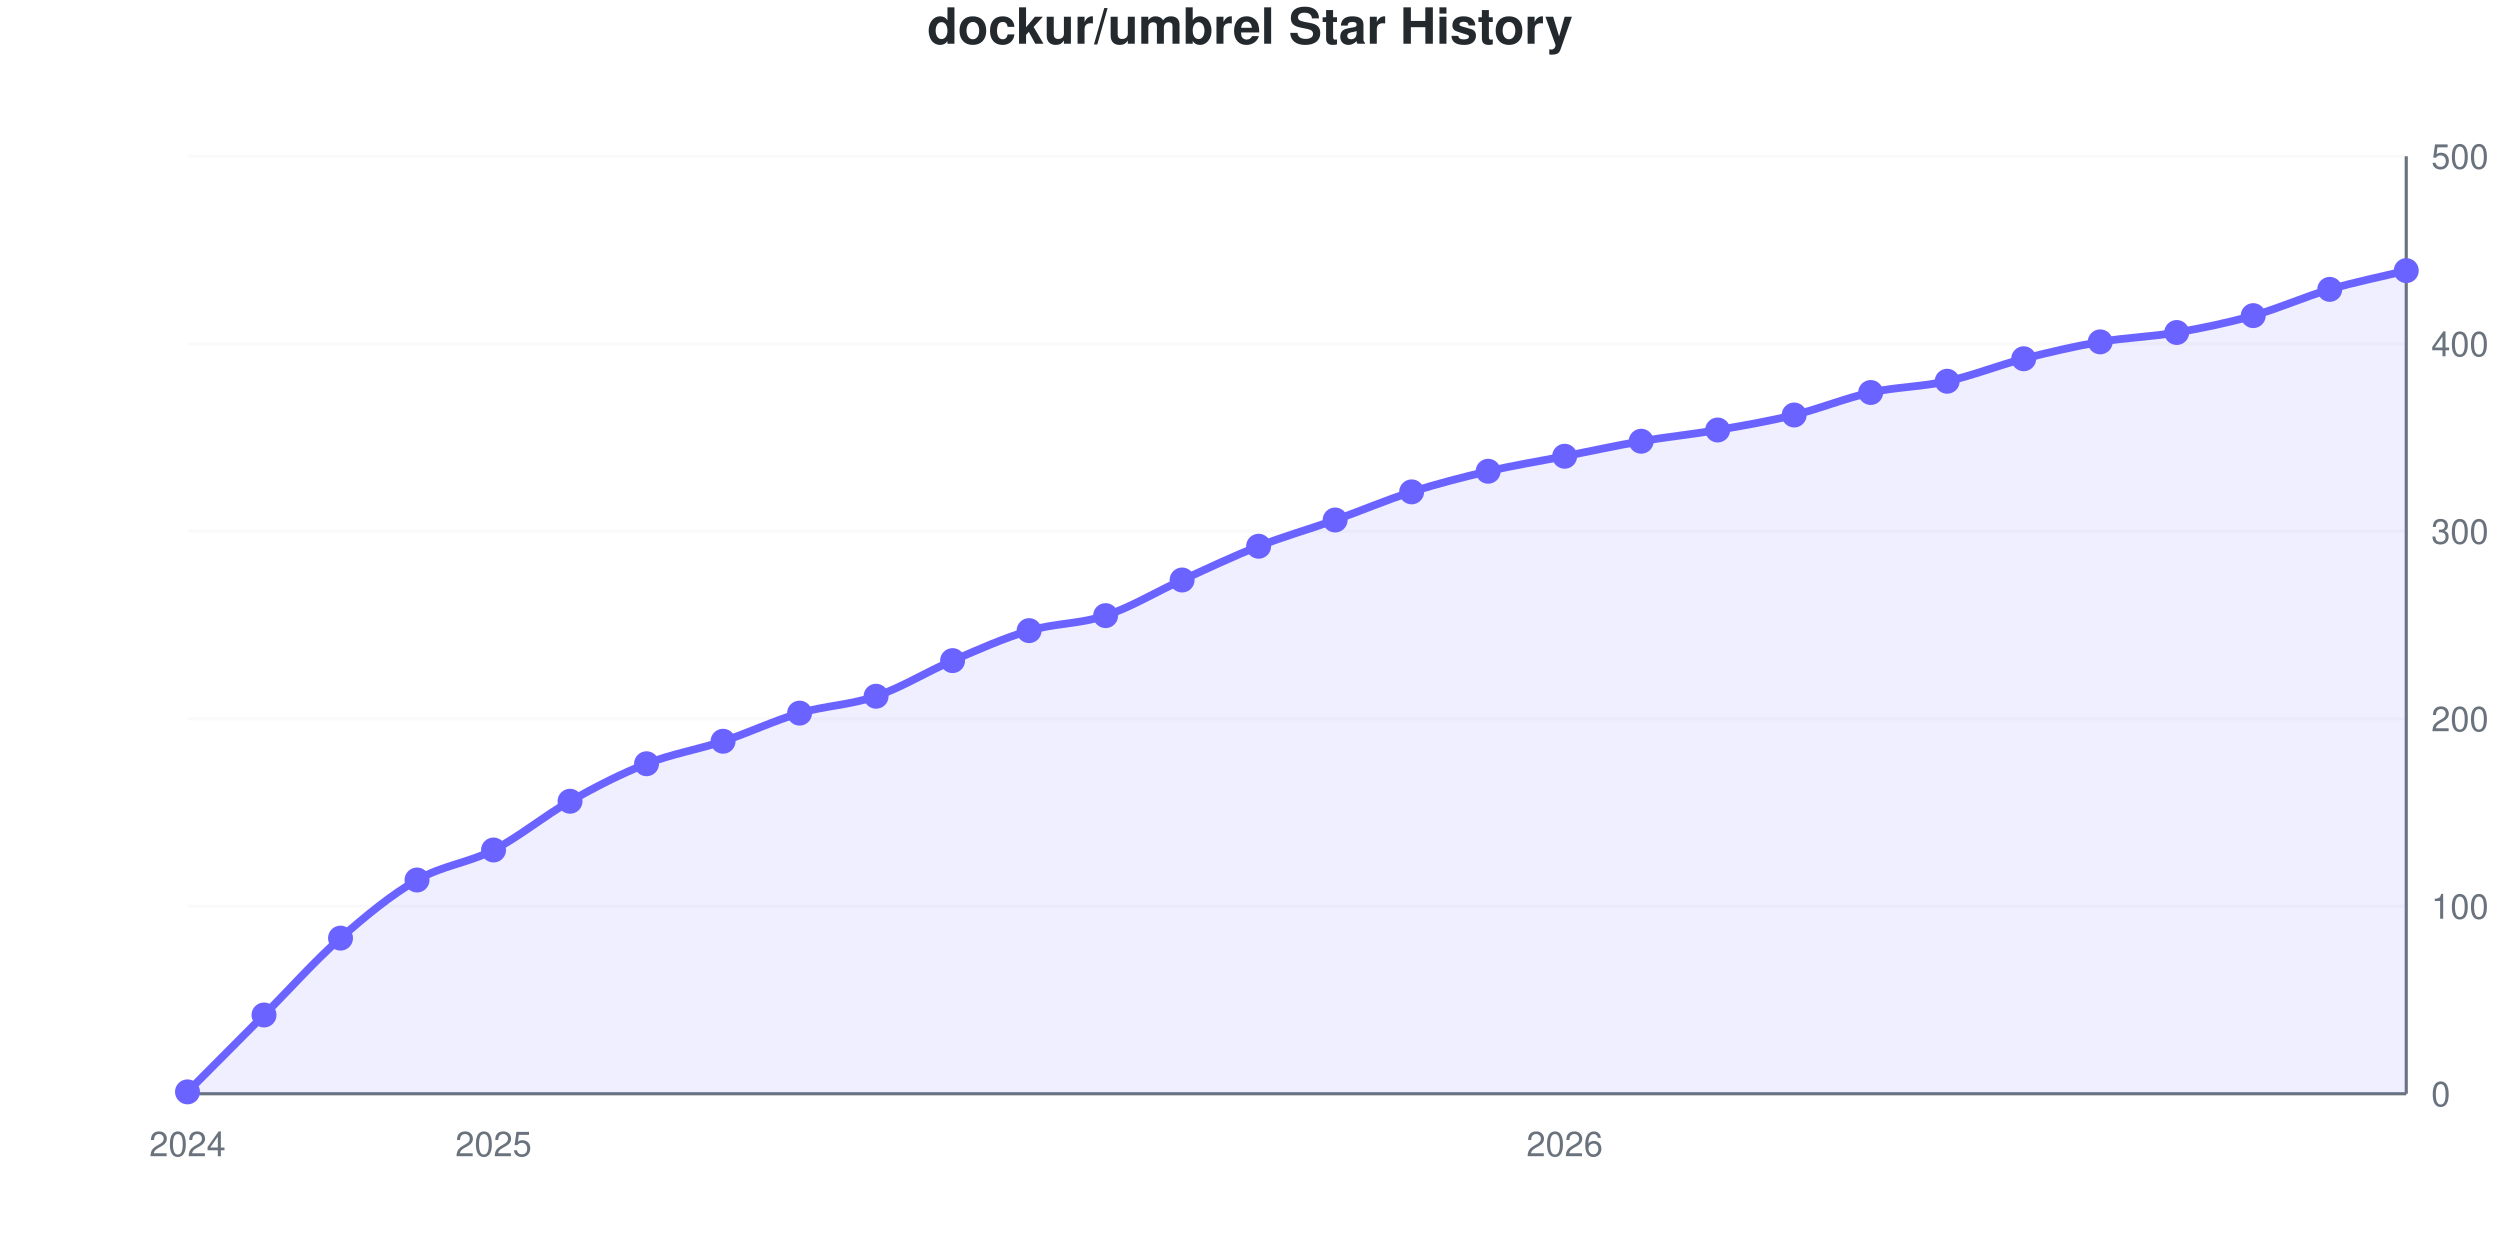
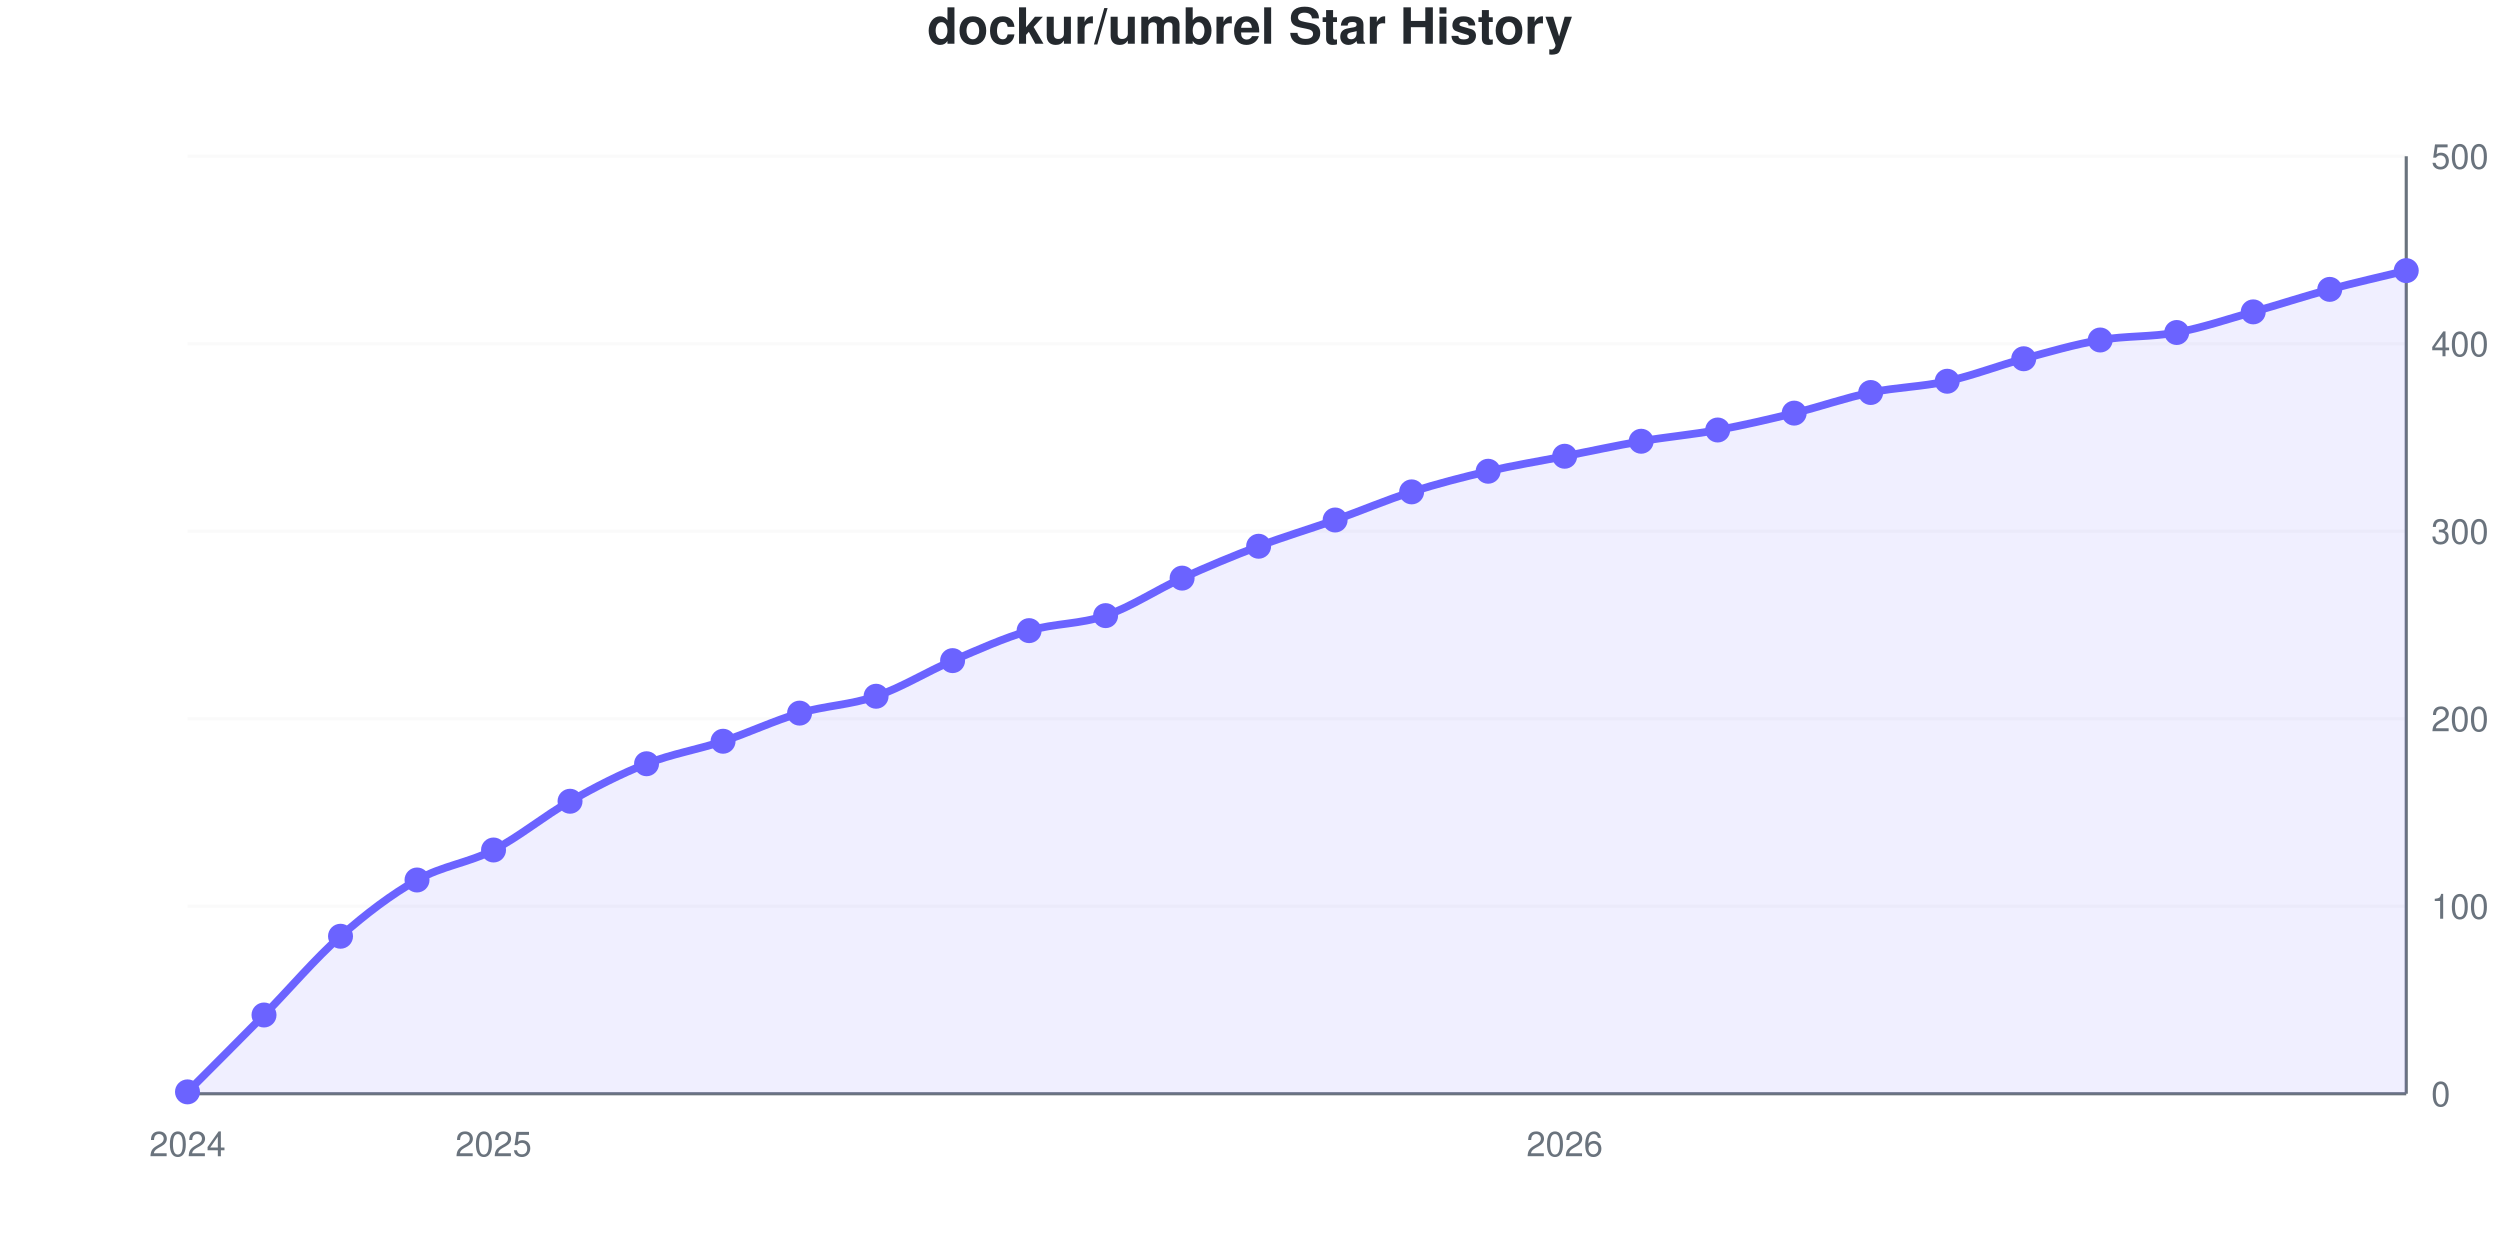
<svg xmlns="http://www.w3.org/2000/svg" viewBox="0 0 800 400" width="800" height="400" role="img">
  <style>
    @media (prefers-reduced-motion: no-preference) {
      @keyframes drawLine {
        to { stroke-dashoffset: 0; }
      }
      @keyframes fadeInPoint {
        0% { opacity: 0; }
        100% { opacity: 1; }
      }
      .data-line-0 {
-         stroke-dasharray: 1156;
-         stroke-dashoffset: 1156;
+         stroke-dasharray: 1157;
+         stroke-dashoffset: 1157;
        animation: drawLine 2s ease-out forwards;
      }
      .data-point {
        opacity: 0;
        animation: fadeInPoint 0.5s ease-out forwards;
      }
    }
    .chart-bg { fill: #fff; }
    .chart-text { fill: #24292e; }
    .chart-muted { fill: #6a737d; }
    .chart-grid { stroke: #eee; }
    .chart-axis { stroke: #6a737d; }
    @media (prefers-color-scheme: dark) {
      .chart-bg { fill: #0d1117; }
      .chart-text { fill: #e6edf3; }
      .chart-muted { fill: #8b949e; }
      .chart-grid { stroke: #21262d; }
      .chart-axis { stroke: #8b949e; }
    }
  </style>
  <rect width="800" height="400" class="chart-bg" />
  <text x="400" y="14" text-anchor="middle" class="chart-text" font-size="16" font-weight="bold" font-family="-apple-system, BlinkMacSystemFont, 'Segoe UI', Helvetica, Arial, sans-serif">dockur/umbrel Star History</text>
  <g class="grid">
    <line x1="60" y1="350" x2="770" y2="350" class="chart-grid" stroke-opacity="0.3" />
    <text x="778" y="354" text-anchor="start" class="chart-muted" font-size="11" font-family="-apple-system, BlinkMacSystemFont, 'Segoe UI', Helvetica, Arial, sans-serif">0</text>
    <line x1="60" y1="290" x2="770" y2="290" class="chart-grid" stroke-opacity="0.3" />
    <text x="778" y="294" text-anchor="start" class="chart-muted" font-size="11" font-family="-apple-system, BlinkMacSystemFont, 'Segoe UI', Helvetica, Arial, sans-serif">100</text>
    <line x1="60" y1="230" x2="770" y2="230" class="chart-grid" stroke-opacity="0.3" />
    <text x="778" y="234" text-anchor="start" class="chart-muted" font-size="11" font-family="-apple-system, BlinkMacSystemFont, 'Segoe UI', Helvetica, Arial, sans-serif">200</text>
    <line x1="60" y1="170" x2="770" y2="170" class="chart-grid" stroke-opacity="0.3" />
    <text x="778" y="174" text-anchor="start" class="chart-muted" font-size="11" font-family="-apple-system, BlinkMacSystemFont, 'Segoe UI', Helvetica, Arial, sans-serif">300</text>
    <line x1="60" y1="110" x2="770" y2="110" class="chart-grid" stroke-opacity="0.3" />
    <text x="778" y="114" text-anchor="start" class="chart-muted" font-size="11" font-family="-apple-system, BlinkMacSystemFont, 'Segoe UI', Helvetica, Arial, sans-serif">400</text>
    <line x1="60" y1="50" x2="770" y2="50" class="chart-grid" stroke-opacity="0.3" />
    <text x="778" y="54" text-anchor="start" class="chart-muted" font-size="11" font-family="-apple-system, BlinkMacSystemFont, 'Segoe UI', Helvetica, Arial, sans-serif">500</text>
  </g>
  <g class="milestones">
    
  </g>
  <g class="x-axis">
    <text x="60" y="370" text-anchor="middle" class="chart-muted" font-size="11" font-family="-apple-system, BlinkMacSystemFont, 'Segoe UI', Helvetica, Arial, sans-serif">2024</text>
    <text x="157.931" y="370" text-anchor="middle" class="chart-muted" font-size="11" font-family="-apple-system, BlinkMacSystemFont, 'Segoe UI', Helvetica, Arial, sans-serif">2025</text>
    <text x="500.69" y="370" text-anchor="middle" class="chart-muted" font-size="11" font-family="-apple-system, BlinkMacSystemFont, 'Segoe UI', Helvetica, Arial, sans-serif">2026</text>
  </g>
  <line x1="770" y1="50" x2="770" y2="350" class="chart-axis" stroke-width="1" />
  <line x1="60" y1="350" x2="770" y2="350" class="chart-axis" stroke-width="1" />
-   <path d="M60,350 L60,349.4 C68.161,341.2 76.322,333 84.483,324.8 C92.644,316.6 100.805,307.4 108.966,300.2 C117.126,293 125.287,286.3 133.448,281.6 C141.609,276.9 149.77,276.2 157.931,272 C166.092,267.8 174.253,261 182.414,256.4 C190.575,251.8 198.736,247.6 206.897,244.4 C215.057,241.2 223.218,239.9 231.379,237.2 C239.54,234.5 247.701,230.6 255.862,228.2 C264.023,225.8 272.184,225.6 280.345,222.8 C288.506,220 296.667,214.9 304.828,211.4 C312.989,207.9 321.149,204.2 329.31,201.8 C337.471,199.4 345.632,199.7 353.793,197 C361.954,194.3 370.115,189.3 378.276,185.6 C386.437,181.9 394.598,178 402.759,174.8 C410.92,171.6 419.08,169.3 427.241,166.4 C435.402,163.5 443.563,160 451.724,157.4 C459.885,154.8 468.046,152.7 476.207,150.8 C484.368,148.9 492.529,147.6 500.69,146 C508.851,144.4 517.011,142.6 525.172,141.2 C533.333,139.8 541.494,139 549.655,137.6 C557.816,136.2 565.977,134.8 574.138,132.8 C582.299,130.8 590.46,127.4 598.621,125.6 C606.782,123.8 614.943,123.8 623.103,122 C631.264,120.2 639.425,116.9 647.586,114.8 C655.747,112.7 663.908,110.8 672.069,109.4 C680.23,108 688.391,107.8 696.552,106.4 C704.713,105 712.874,103.3 721.034,101 C729.195,98.7 737.356,95 745.517,92.6 C753.678,90.2 761.839,88.6 770,86.6 L770,350 L60,350 Z" fill="#6b63ff" fill-opacity="0.1" />
-   <path d="M60,350 L60,349.4 C68.161,341.2 76.322,333 84.483,324.8 C92.644,316.6 100.805,307.4 108.966,300.2 C117.126,293 125.287,286.3 133.448,281.6 C141.609,276.9 149.77,276.2 157.931,272 C166.092,267.8 174.253,261 182.414,256.4 C190.575,251.8 198.736,247.6 206.897,244.4 C215.057,241.2 223.218,239.9 231.379,237.2 C239.54,234.5 247.701,230.6 255.862,228.2 C264.023,225.8 272.184,225.6 280.345,222.8 C288.506,220 296.667,214.9 304.828,211.4 C312.989,207.9 321.149,204.2 329.31,201.8 C337.471,199.4 345.632,199.7 353.793,197 C361.954,194.3 370.115,189.3 378.276,185.6 C386.437,181.9 394.598,178 402.759,174.8 C410.92,171.6 419.08,169.3 427.241,166.4 C435.402,163.5 443.563,160 451.724,157.4 C459.885,154.8 468.046,152.7 476.207,150.8 C484.368,148.9 492.529,147.6 500.69,146 C508.851,144.4 517.011,142.6 525.172,141.2 C533.333,139.8 541.494,139 549.655,137.6 C557.816,136.2 565.977,134.8 574.138,132.8 C582.299,130.8 590.46,127.4 598.621,125.6 C606.782,123.8 614.943,123.8 623.103,122 C631.264,120.2 639.425,116.9 647.586,114.8 C655.747,112.7 663.908,110.8 672.069,109.4 C680.23,108 688.391,107.8 696.552,106.4 C704.713,105 712.874,103.3 721.034,101 C729.195,98.7 737.356,95 745.517,92.6 C753.678,90.2 761.839,88.6 770,86.6" fill="none" stroke="#6b63ff" stroke-width="2.5" class="data-line-0" />
+   <path d="M60,350 L60,349.4 C68.161,341.2 76.322,333.1 84.483,324.8 C92.644,316.5 100.805,306.8 108.966,299.6 C117.126,292.4 125.287,286.2 133.448,281.6 C141.609,277 149.77,276.2 157.931,272 C166.092,267.8 174.253,261 182.414,256.4 C190.575,251.8 198.736,247.6 206.897,244.4 C215.057,241.2 223.218,239.9 231.379,237.2 C239.54,234.5 247.701,230.6 255.862,228.2 C264.023,225.8 272.184,225.6 280.345,222.8 C288.506,220 296.667,214.9 304.828,211.4 C312.989,207.9 321.149,204.2 329.31,201.8 C337.471,199.4 345.632,199.8 353.793,197 C361.954,194.2 370.115,188.7 378.276,185 C386.437,181.3 394.598,177.9 402.759,174.8 C410.92,171.7 419.08,169.3 427.241,166.4 C435.402,163.5 443.563,160 451.724,157.4 C459.885,154.8 468.046,152.7 476.207,150.8 C484.368,148.9 492.529,147.6 500.69,146 C508.851,144.4 517.011,142.6 525.172,141.2 C533.333,139.8 541.494,139.1 549.655,137.6 C557.816,136.1 565.977,134.2 574.138,132.2 C582.299,130.2 590.46,127.3 598.621,125.6 C606.782,123.9 614.943,123.8 623.103,122 C631.264,120.2 639.425,117 647.586,114.8 C655.747,112.6 663.908,110.2 672.069,108.8 C680.23,107.4 688.391,107.9 696.552,106.4 C704.713,104.9 712.874,102.1 721.034,99.8 C729.195,97.5 737.356,94.8 745.517,92.6 C753.678,90.4 761.839,88.6 770,86.6 L770,350 L60,350 Z" fill="#6b63ff" fill-opacity="0.1" />
+   <path d="M60,350 L60,349.4 C68.161,341.2 76.322,333.1 84.483,324.8 C92.644,316.5 100.805,306.8 108.966,299.6 C117.126,292.4 125.287,286.2 133.448,281.6 C141.609,277 149.77,276.2 157.931,272 C166.092,267.8 174.253,261 182.414,256.4 C190.575,251.8 198.736,247.6 206.897,244.4 C215.057,241.2 223.218,239.9 231.379,237.2 C239.54,234.5 247.701,230.6 255.862,228.2 C264.023,225.8 272.184,225.6 280.345,222.8 C288.506,220 296.667,214.9 304.828,211.4 C312.989,207.9 321.149,204.2 329.31,201.8 C337.471,199.4 345.632,199.8 353.793,197 C361.954,194.2 370.115,188.7 378.276,185 C386.437,181.3 394.598,177.9 402.759,174.8 C410.92,171.7 419.08,169.3 427.241,166.4 C435.402,163.5 443.563,160 451.724,157.4 C459.885,154.8 468.046,152.7 476.207,150.8 C484.368,148.9 492.529,147.6 500.69,146 C508.851,144.4 517.011,142.6 525.172,141.2 C533.333,139.8 541.494,139.1 549.655,137.6 C557.816,136.1 565.977,134.2 574.138,132.2 C582.299,130.2 590.46,127.3 598.621,125.6 C606.782,123.9 614.943,123.8 623.103,122 C631.264,120.2 639.425,117 647.586,114.8 C655.747,112.6 663.908,110.2 672.069,108.8 C680.23,107.4 688.391,107.9 696.552,106.4 C704.713,104.9 712.874,102.1 721.034,99.8 C729.195,97.5 737.356,94.8 745.517,92.6 C753.678,90.4 761.839,88.6 770,86.6" fill="none" stroke="#6b63ff" stroke-width="2.5" class="data-line-0" />
  <g class="points">
    <circle cx="60" cy="349.4" r="4" fill="#6b63ff" class="data-point" style="animation-delay: 1.50s" />
    <circle cx="84.483" cy="324.8" r="4" fill="#6b63ff" class="data-point" style="animation-delay: 1.55s" />
-     <circle cx="108.966" cy="300.2" r="4" fill="#6b63ff" class="data-point" style="animation-delay: 1.60s" />
+     <circle cx="108.966" cy="299.6" r="4" fill="#6b63ff" class="data-point" style="animation-delay: 1.60s" />
    <circle cx="133.448" cy="281.6" r="4" fill="#6b63ff" class="data-point" style="animation-delay: 1.65s" />
    <circle cx="157.931" cy="272" r="4" fill="#6b63ff" class="data-point" style="animation-delay: 1.70s" />
    <circle cx="182.414" cy="256.4" r="4" fill="#6b63ff" class="data-point" style="animation-delay: 1.75s" />
    <circle cx="206.897" cy="244.4" r="4" fill="#6b63ff" class="data-point" style="animation-delay: 1.80s" />
    <circle cx="231.379" cy="237.2" r="4" fill="#6b63ff" class="data-point" style="animation-delay: 1.85s" />
    <circle cx="255.862" cy="228.2" r="4" fill="#6b63ff" class="data-point" style="animation-delay: 1.90s" />
    <circle cx="280.345" cy="222.8" r="4" fill="#6b63ff" class="data-point" style="animation-delay: 1.95s" />
    <circle cx="304.828" cy="211.4" r="4" fill="#6b63ff" class="data-point" style="animation-delay: 2.00s" />
    <circle cx="329.31" cy="201.8" r="4" fill="#6b63ff" class="data-point" style="animation-delay: 2.05s" />
    <circle cx="353.793" cy="197" r="4" fill="#6b63ff" class="data-point" style="animation-delay: 2.10s" />
-     <circle cx="378.276" cy="185.6" r="4" fill="#6b63ff" class="data-point" style="animation-delay: 2.15s" />
+     <circle cx="378.276" cy="185" r="4" fill="#6b63ff" class="data-point" style="animation-delay: 2.15s" />
    <circle cx="402.759" cy="174.8" r="4" fill="#6b63ff" class="data-point" style="animation-delay: 2.20s" />
    <circle cx="427.241" cy="166.4" r="4" fill="#6b63ff" class="data-point" style="animation-delay: 2.25s" />
    <circle cx="451.724" cy="157.4" r="4" fill="#6b63ff" class="data-point" style="animation-delay: 2.30s" />
    <circle cx="476.207" cy="150.8" r="4" fill="#6b63ff" class="data-point" style="animation-delay: 2.35s" />
    <circle cx="500.69" cy="146" r="4" fill="#6b63ff" class="data-point" style="animation-delay: 2.40s" />
    <circle cx="525.172" cy="141.2" r="4" fill="#6b63ff" class="data-point" style="animation-delay: 2.45s" />
    <circle cx="549.655" cy="137.6" r="4" fill="#6b63ff" class="data-point" style="animation-delay: 2.50s" />
-     <circle cx="574.138" cy="132.8" r="4" fill="#6b63ff" class="data-point" style="animation-delay: 2.55s" />
+     <circle cx="574.138" cy="132.2" r="4" fill="#6b63ff" class="data-point" style="animation-delay: 2.55s" />
    <circle cx="598.621" cy="125.6" r="4" fill="#6b63ff" class="data-point" style="animation-delay: 2.60s" />
    <circle cx="623.103" cy="122" r="4" fill="#6b63ff" class="data-point" style="animation-delay: 2.65s" />
    <circle cx="647.586" cy="114.8" r="4" fill="#6b63ff" class="data-point" style="animation-delay: 2.70s" />
-     <circle cx="672.069" cy="109.4" r="4" fill="#6b63ff" class="data-point" style="animation-delay: 2.75s" />
+     <circle cx="672.069" cy="108.8" r="4" fill="#6b63ff" class="data-point" style="animation-delay: 2.75s" />
    <circle cx="696.552" cy="106.4" r="4" fill="#6b63ff" class="data-point" style="animation-delay: 2.80s" />
-     <circle cx="721.034" cy="101" r="4" fill="#6b63ff" class="data-point" style="animation-delay: 2.85s" />
+     <circle cx="721.034" cy="99.8" r="4" fill="#6b63ff" class="data-point" style="animation-delay: 2.85s" />
    <circle cx="745.517" cy="92.6" r="4" fill="#6b63ff" class="data-point" style="animation-delay: 2.90s" />
    <circle cx="770" cy="86.6" r="4" fill="#6b63ff" class="data-point" style="animation-delay: 2.95s" />
  </g>
</svg>
